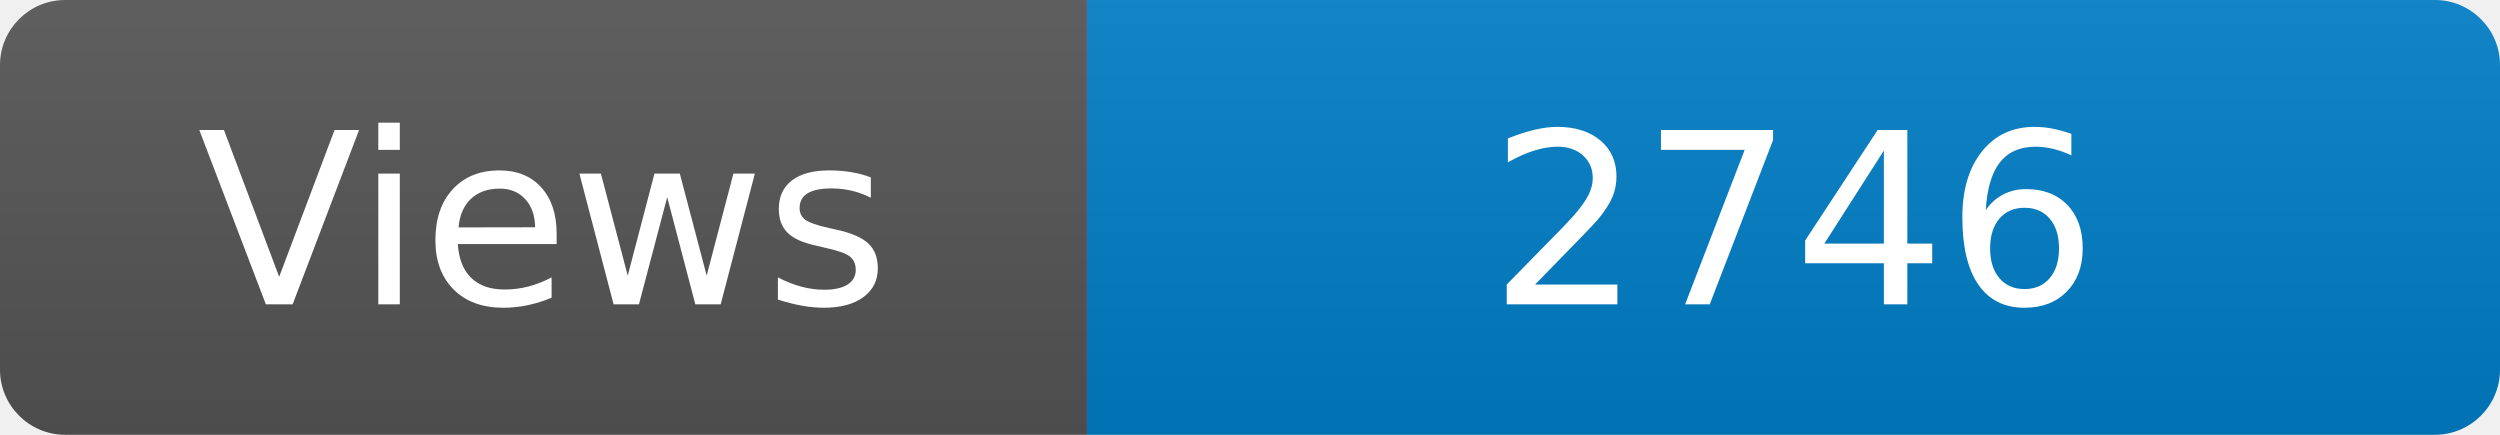
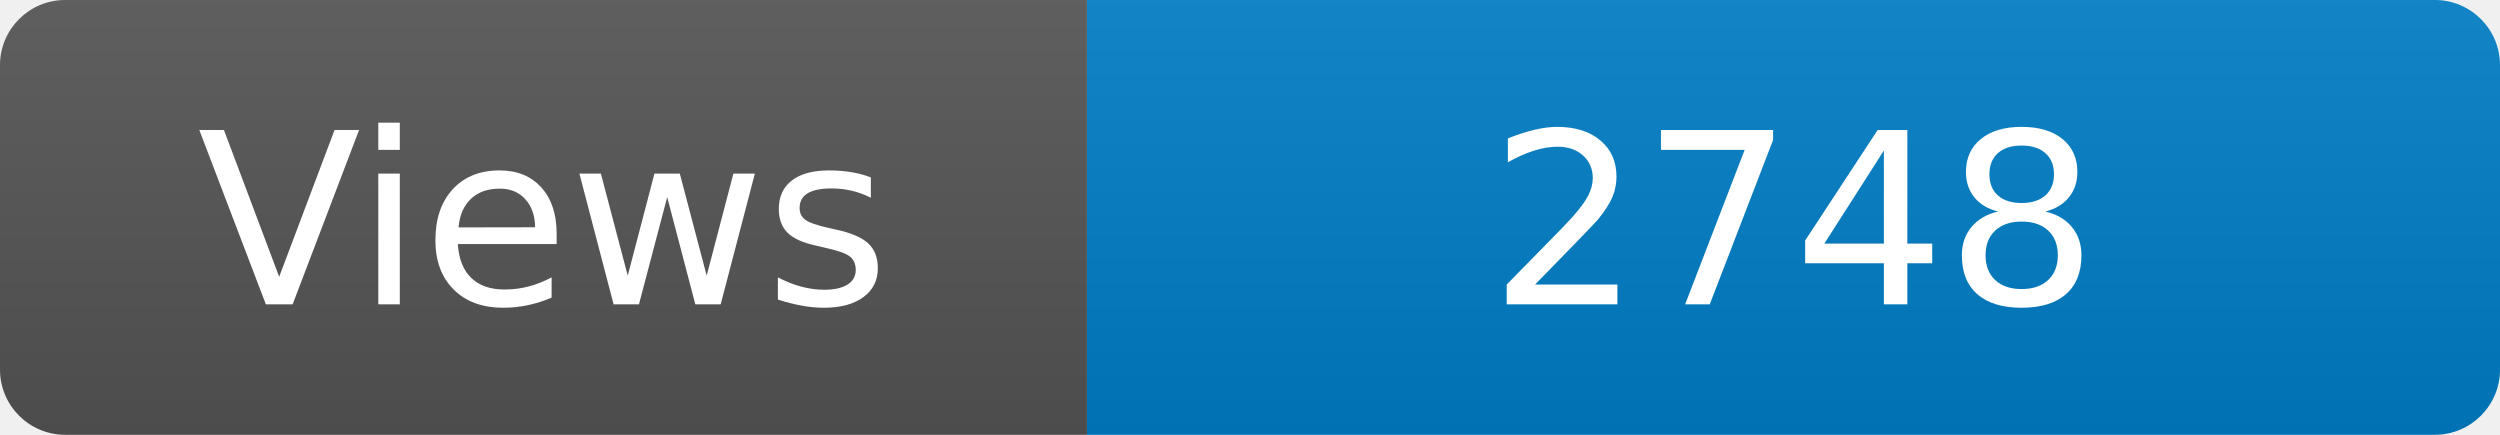
<svg xmlns="http://www.w3.org/2000/svg" width="115" height="20" role="img" aria-label="Maintained?: yes">
  <linearGradient id="s" x2="0" y2="100%">
    <stop offset="0" stop-color="#bbb" stop-opacity=".1" />
    <stop offset="1" stop-opacity=".1" />
  </linearGradient>
  <clipPath id="r">
    <rect width="115" height="20" rx="3" fill="#fff" />
  </clipPath>
  <g clip-path="url(#r)">
    <rect width="50" height="20" fill="#555" />
    <rect x="50" width="160" height="20" fill="#007ec6" />
    <rect width="115" height="20" fill="url(#s)" />
  </g>
  <g fill="#fff" text-anchor="middle" font-family="Verdana,Geneva,DejaVu Sans,sans-serif" font-size="110">
    <text x="250" y="140" transform="scale(.1)" fill="#fff">Views</text>
-     <text x="825" y="140" transform="scale(.1)" fill="#fff">2746</text>
+     <text x="825" y="140" transform="scale(.1)" fill="#fff">2748</text>
  </g>
</svg>
